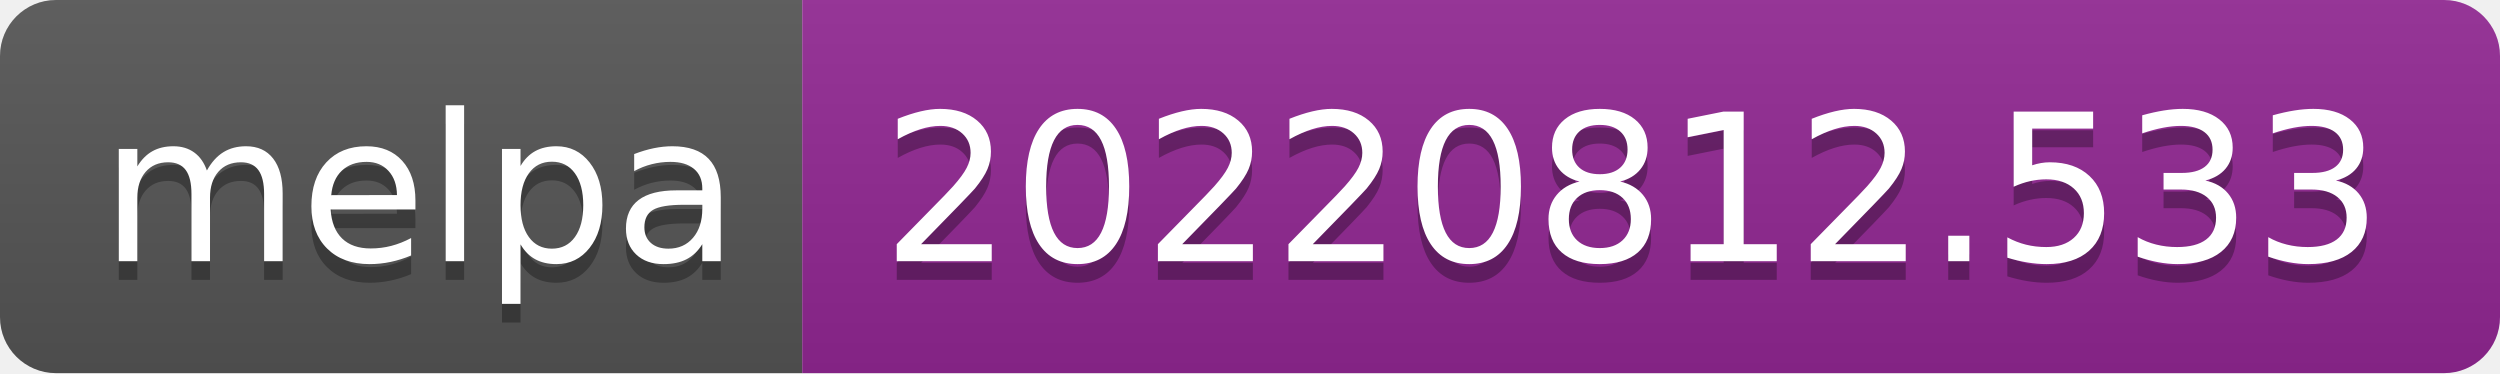
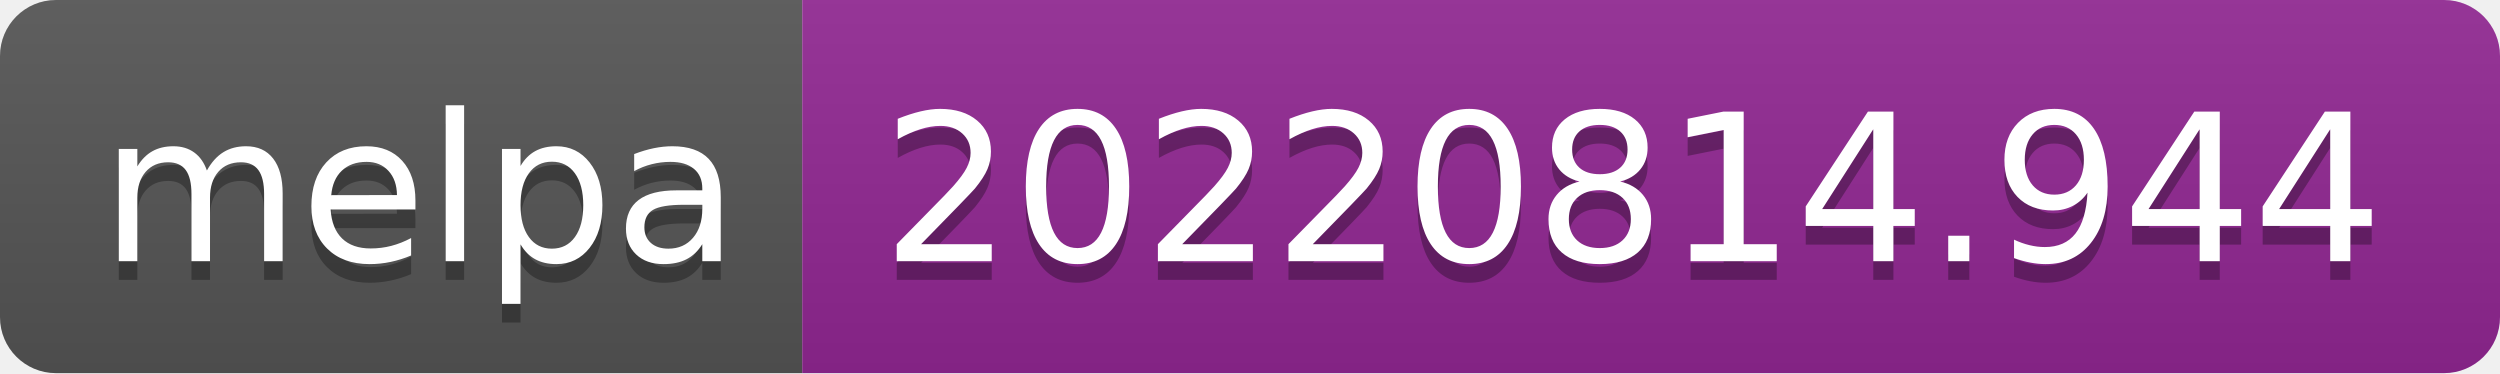
- <svg xmlns="http://www.w3.org/2000/svg" width="134" height="20" role="img" aria-label="melpa: 20220812.533">
+ <svg xmlns="http://www.w3.org/2000/svg" width="134" height="20" role="img" aria-label="melpa: 20220814.944">
  <linearGradient id="s" x2="0" y2="100%">
    <stop offset="0" stop-color="#bbb" stop-opacity=".1" />
    <stop offset="1" stop-opacity=".1" />
  </linearGradient>
  <clipPath id="r">
    <rect width="134" height="20" rx="3" fill="#fff" />
  </clipPath>
  <g clip-path="url(#r)">
    <rect width="43" height="20" fill="#555" />
    <rect x="43" width="91" height="20" fill="#922793" />
    <rect width="134" height="20" fill="url(#s)" />
  </g>
  <g fill="#fff" text-anchor="middle" font-family="Verdana,Geneva,DejaVu Sans,sans-serif" text-rendering="geometricPrecision" font-size="110">
    <text aria-hidden="true" x="225" y="150" fill="#010101" fill-opacity=".3" transform="scale(.1)" textLength="330">melpa</text>
    <text x="225" y="140" transform="scale(.1)" fill="#fff" textLength="330">melpa</text>
-     <text aria-hidden="true" x="875" y="150" fill="#010101" fill-opacity=".3" transform="scale(.1)" textLength="810">20220812.533</text>
-     <text x="875" y="140" transform="scale(.1)" fill="#fff" textLength="810">20220812.533</text>
+     <text aria-hidden="true" x="875" y="150" fill="#010101" fill-opacity=".3" transform="scale(.1)" textLength="810">20220814.944</text>
+     <text x="875" y="140" transform="scale(.1)" fill="#fff" textLength="810">20220814.944</text>
  </g>
</svg>
